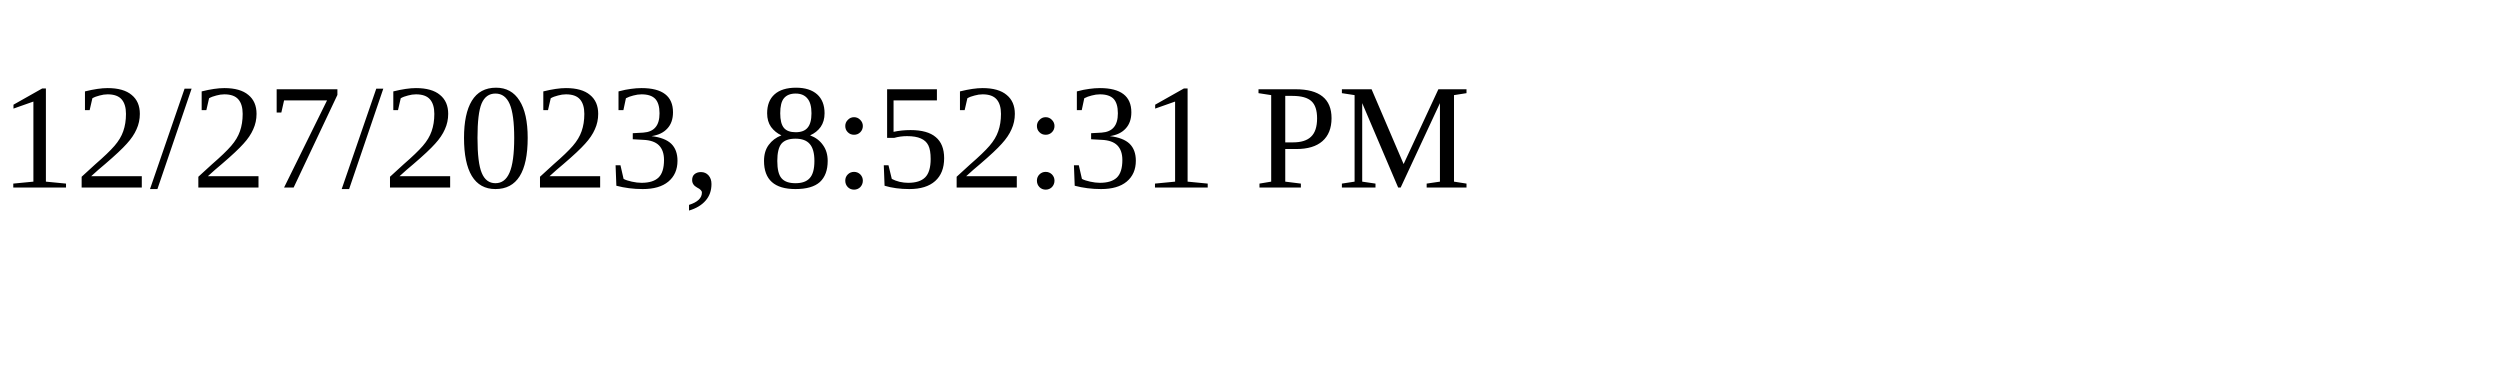
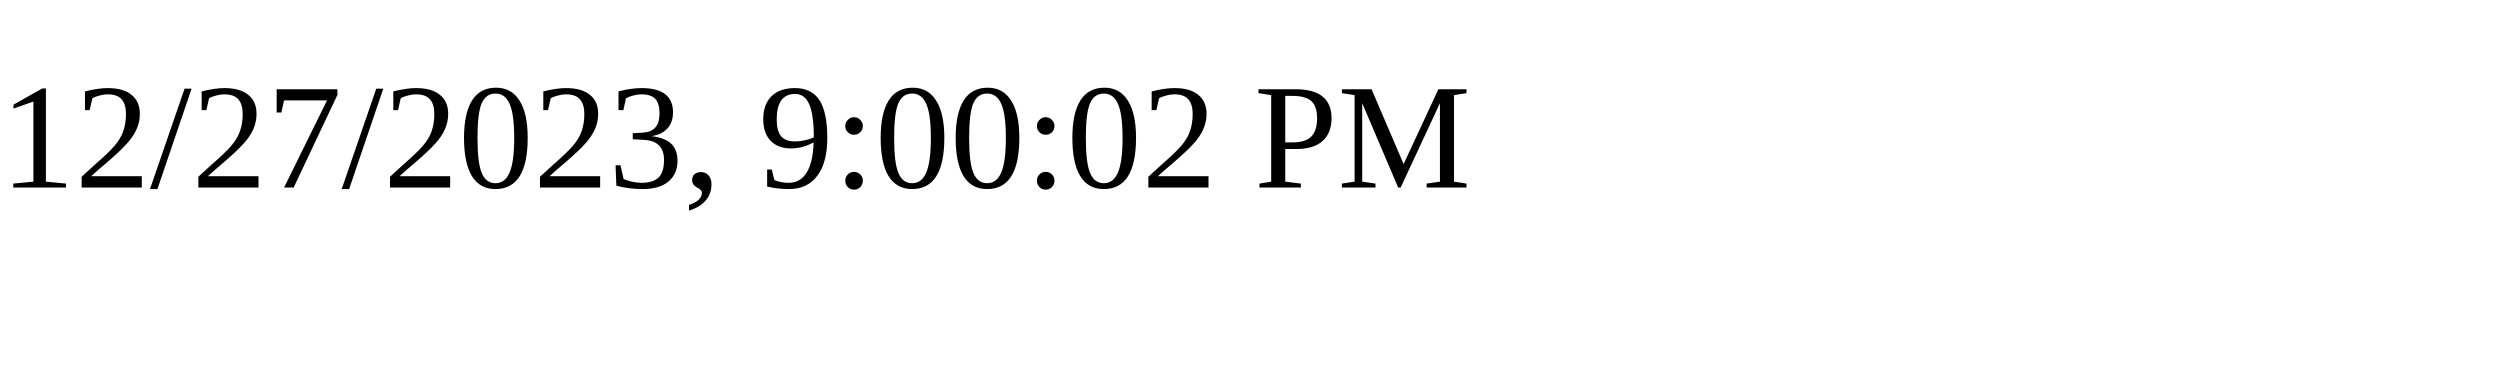
<svg xmlns="http://www.w3.org/2000/svg" height="30" width="200">
-   <text x="0" y="15">12/27/2023, 8:52:31 PM</text>
+   <text x="0" y="15">12/27/2023, 9:00:02 PM</text>
</svg>
